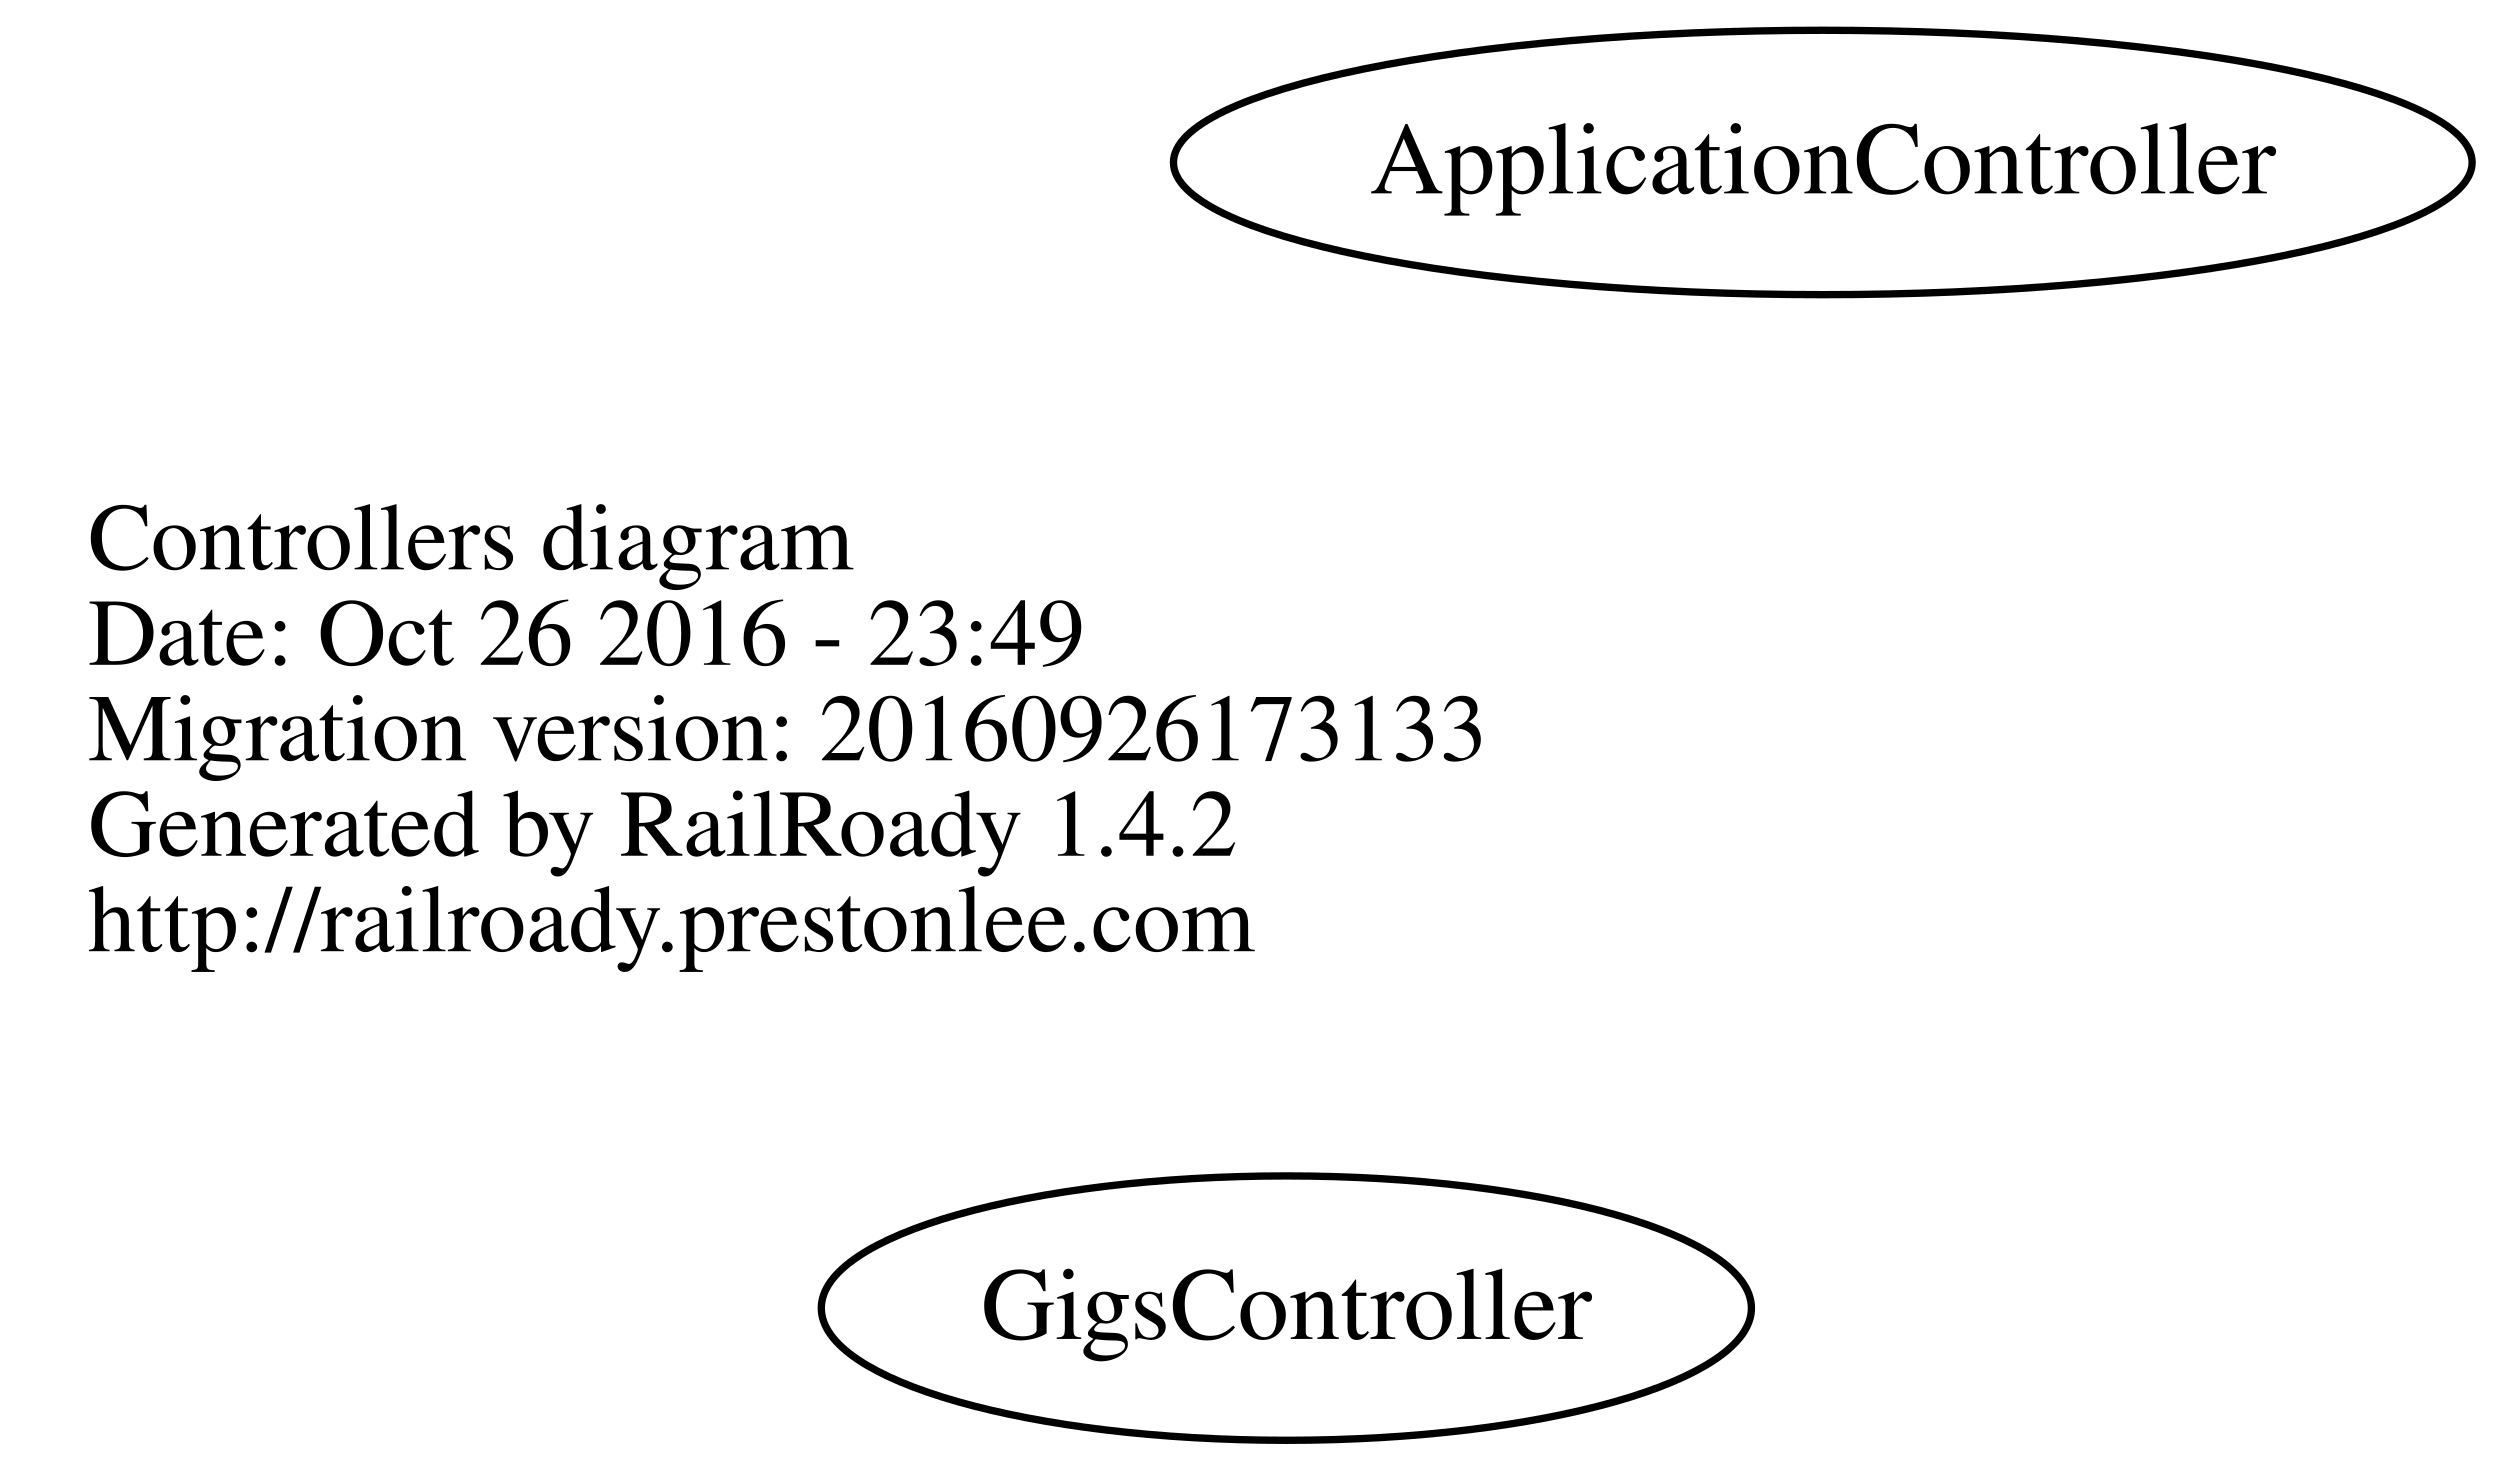
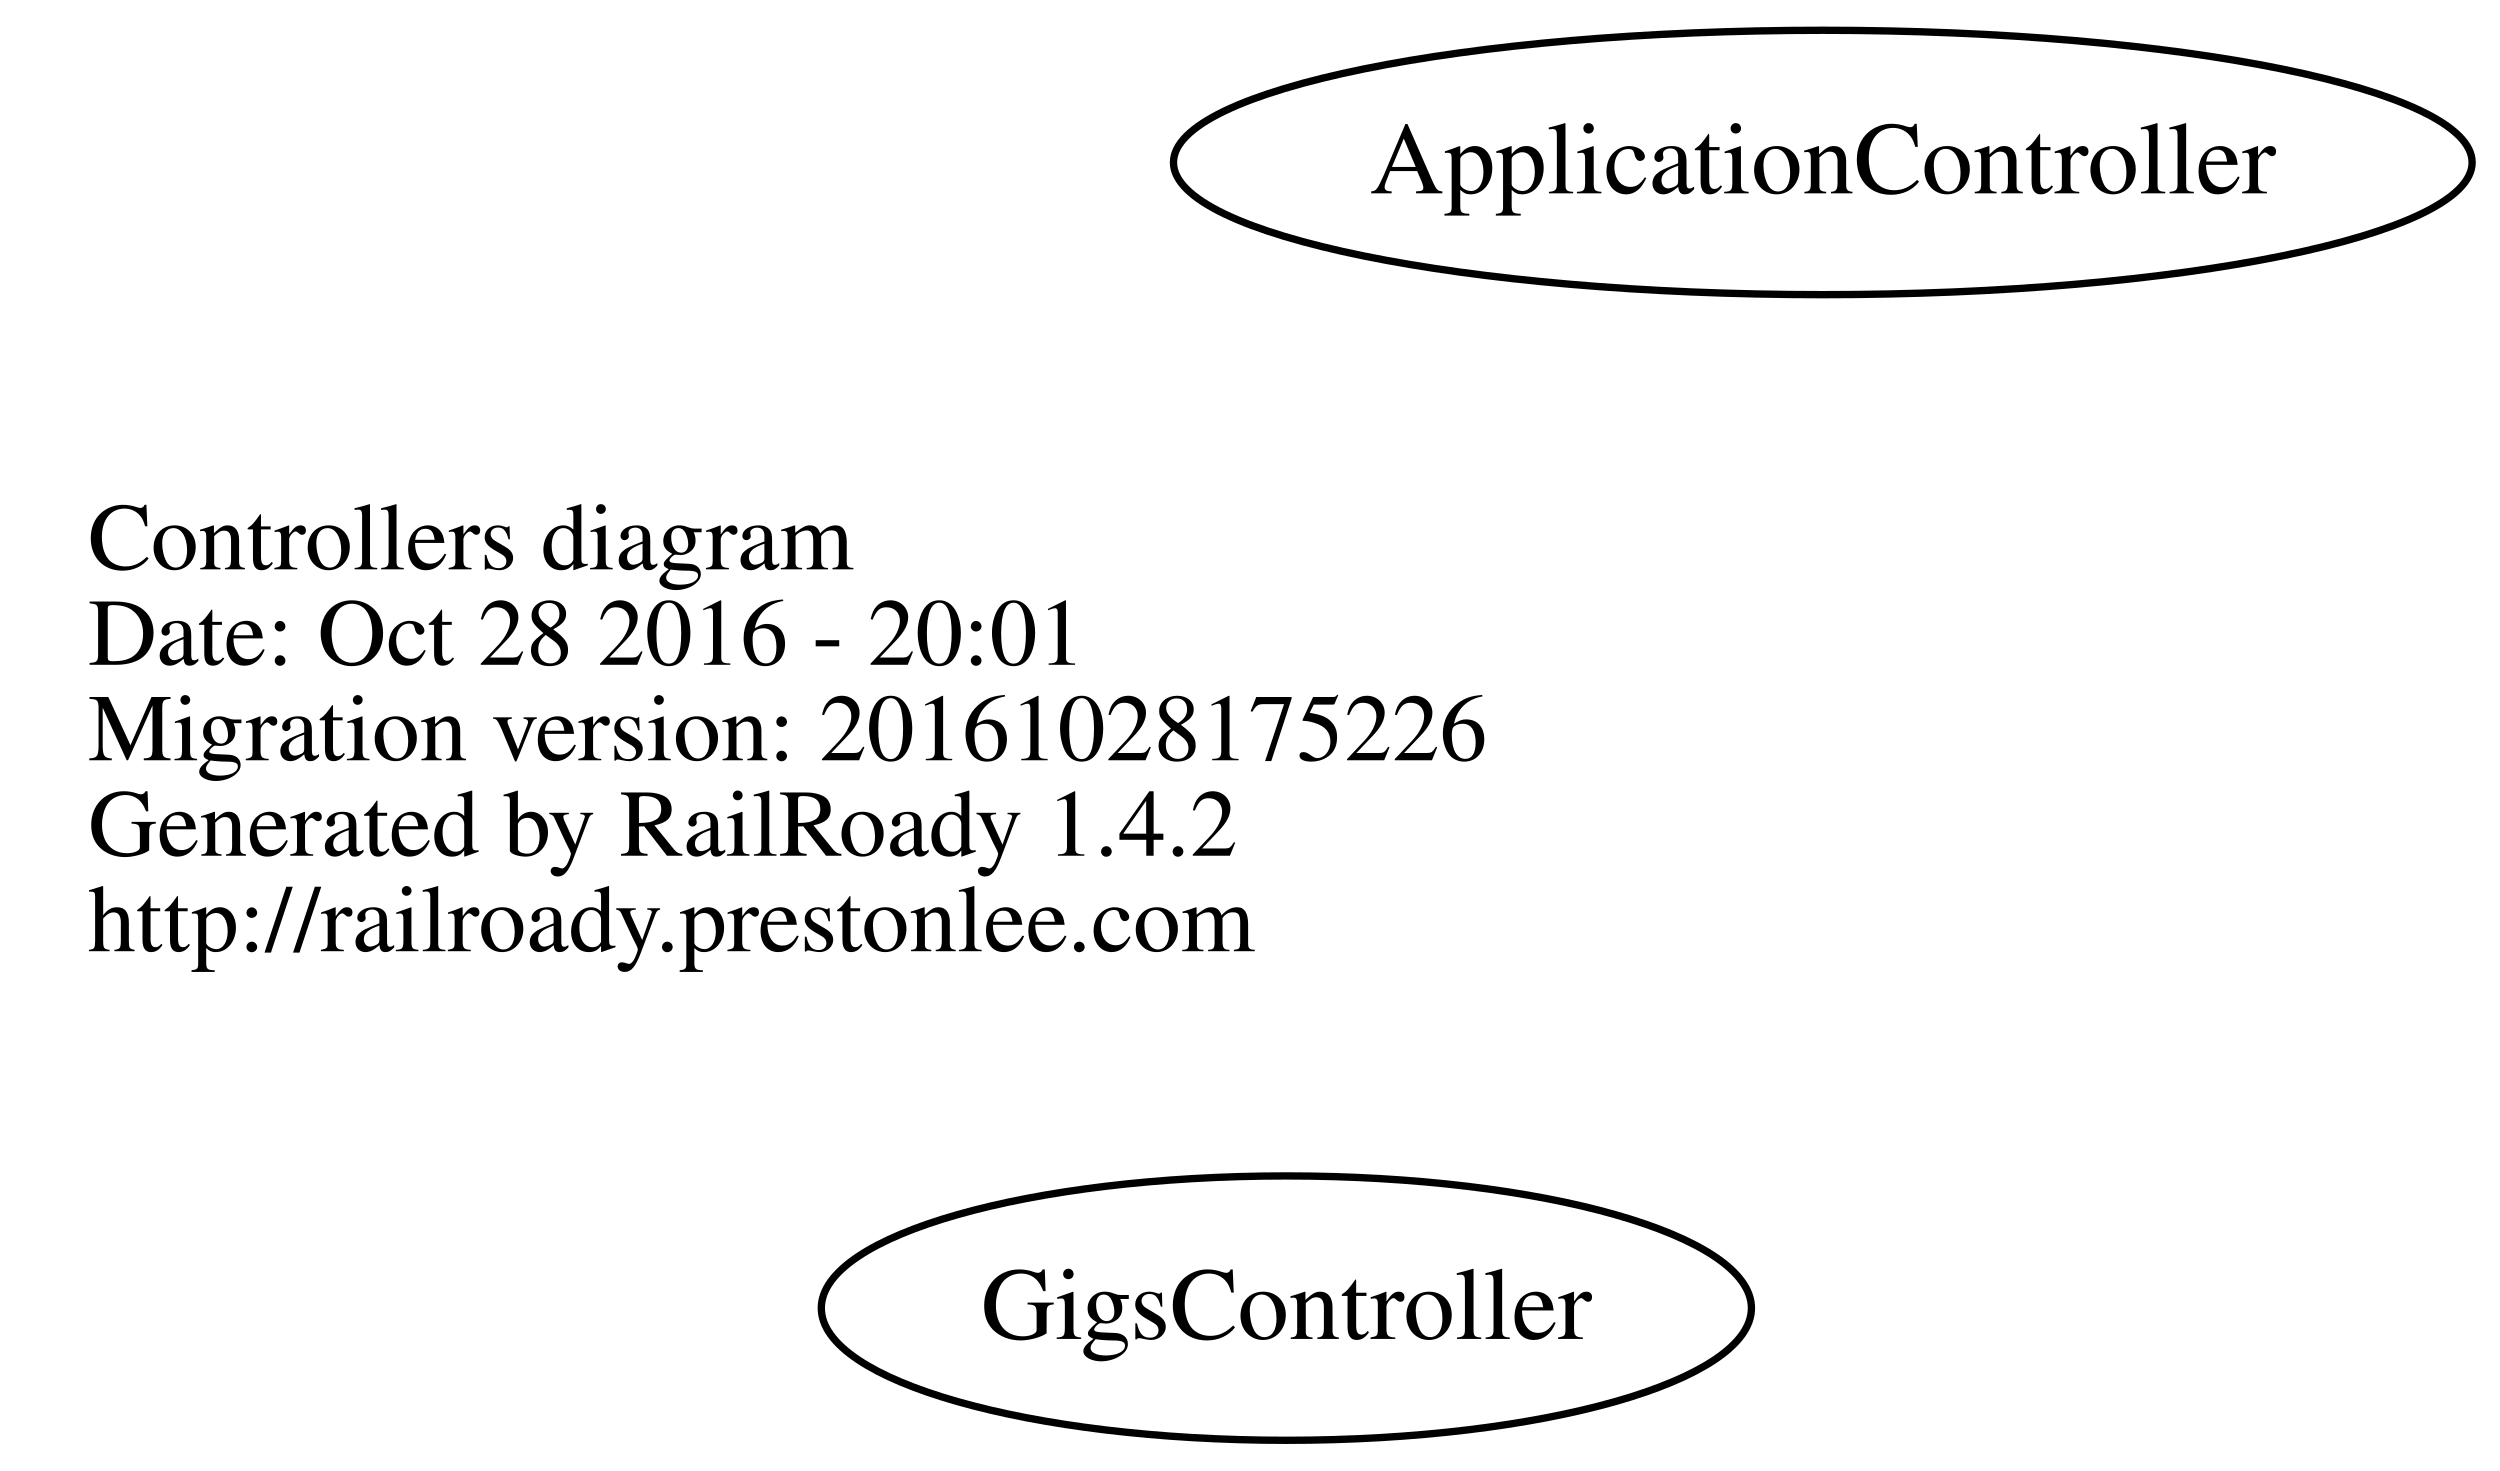
<svg xmlns="http://www.w3.org/2000/svg" width="340pt" height="200pt" viewBox="0.00 0.00 340.42 200.00">
  <g id="graph0" class="graph" transform="scale(1 1) rotate(0) translate(4 196)">
    <polygon fill="none" stroke="none" points="-4,4 -4,-196 336.417,-196 336.417,4 -4,4" />
    <g id="node1" class="node">
      <text text-anchor="start" x="8" y="-118.6" font-family="Times,serif" font-size="13.00">Controllers diagram</text>
-       <text text-anchor="start" x="8" y="-105.6" font-family="Times,serif" font-size="13.00">Date: Oct 26 2016 - 23:49</text>
-       <text text-anchor="start" x="8" y="-92.6" font-family="Times,serif" font-size="13.00">Migration version: 20160926173133</text>
+       <text text-anchor="start" x="8" y="-105.6" font-family="Times,serif" font-size="13.00">Date: Oct 28 2016 - 20:01</text>
+       <text text-anchor="start" x="8" y="-92.6" font-family="Times,serif" font-size="13.00">Migration version: 20161028175226</text>
      <text text-anchor="start" x="8" y="-79.6" font-family="Times,serif" font-size="13.00">Generated by RailRoady 1.4.2</text>
      <text text-anchor="start" x="8" y="-66.6" font-family="Times,serif" font-size="13.00">http://railroady.prestonlee.com</text>
    </g>
    <g id="node2" class="node">
      <ellipse fill="none" stroke="black" cx="244.208" cy="-174" rx="88.417" ry="18" />
      <text text-anchor="middle" x="244.208" y="-169.8" font-family="Times,serif" font-size="14.00">ApplicationController</text>
    </g>
    <g id="node3" class="node">
      <ellipse fill="none" stroke="black" cx="171.163" cy="-18" rx="63.327" ry="18" />
      <text text-anchor="middle" x="171.163" y="-13.8" font-family="Times,serif" font-size="14.00">GigsController</text>
    </g>
  </g>
</svg>
